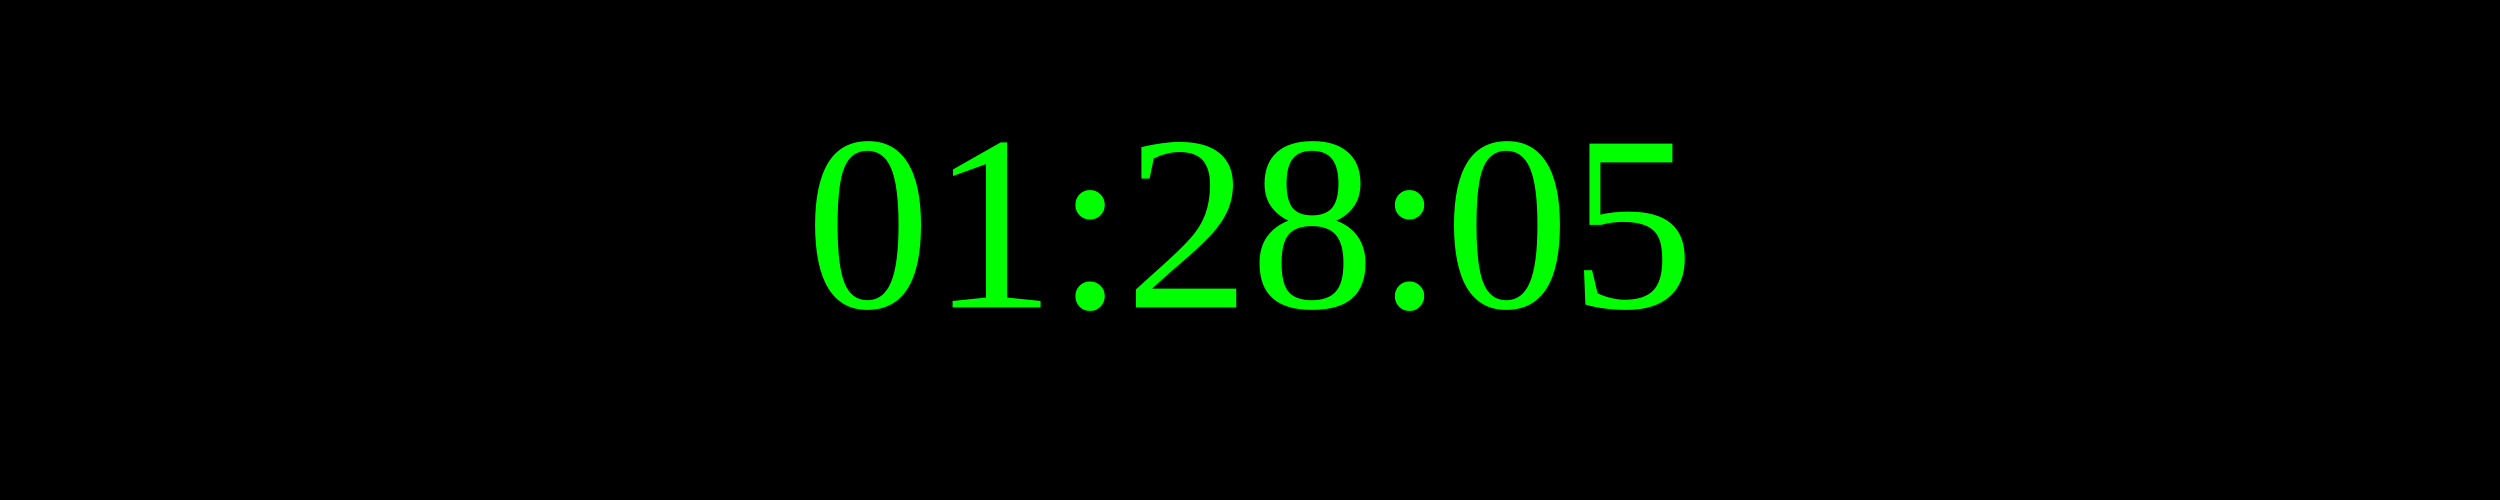
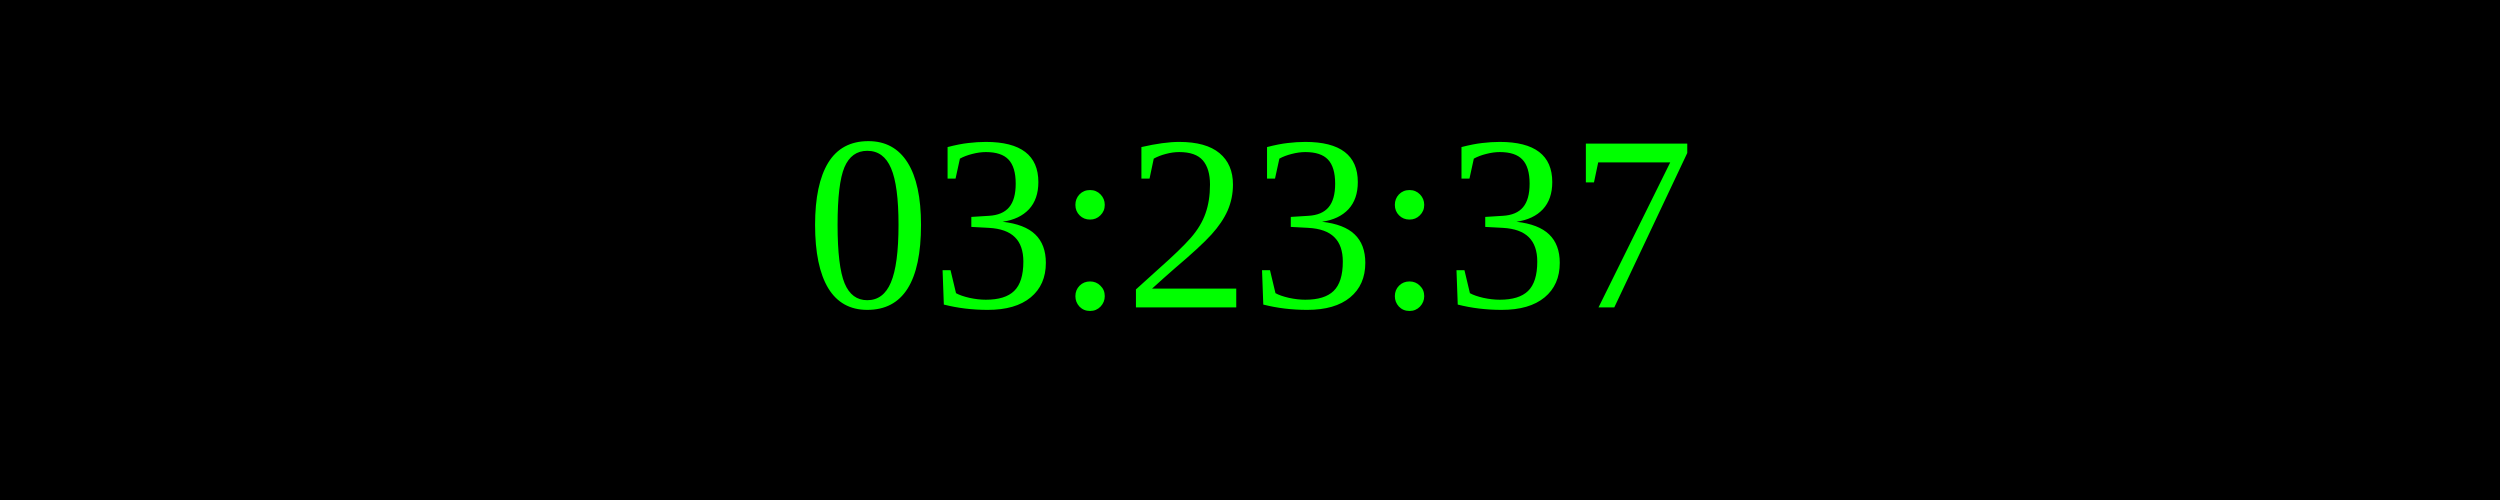
<svg xmlns="http://www.w3.org/2000/svg" width="250" height="50">
  <rect width="100%" height="100%" fill="black" />
  <text x="50%" y="50%" font-size="25" fill="lime" text-anchor="middle" dominant-baseline="middle">
- 01:28:05
+ 03:23:37
</text>
</svg>
